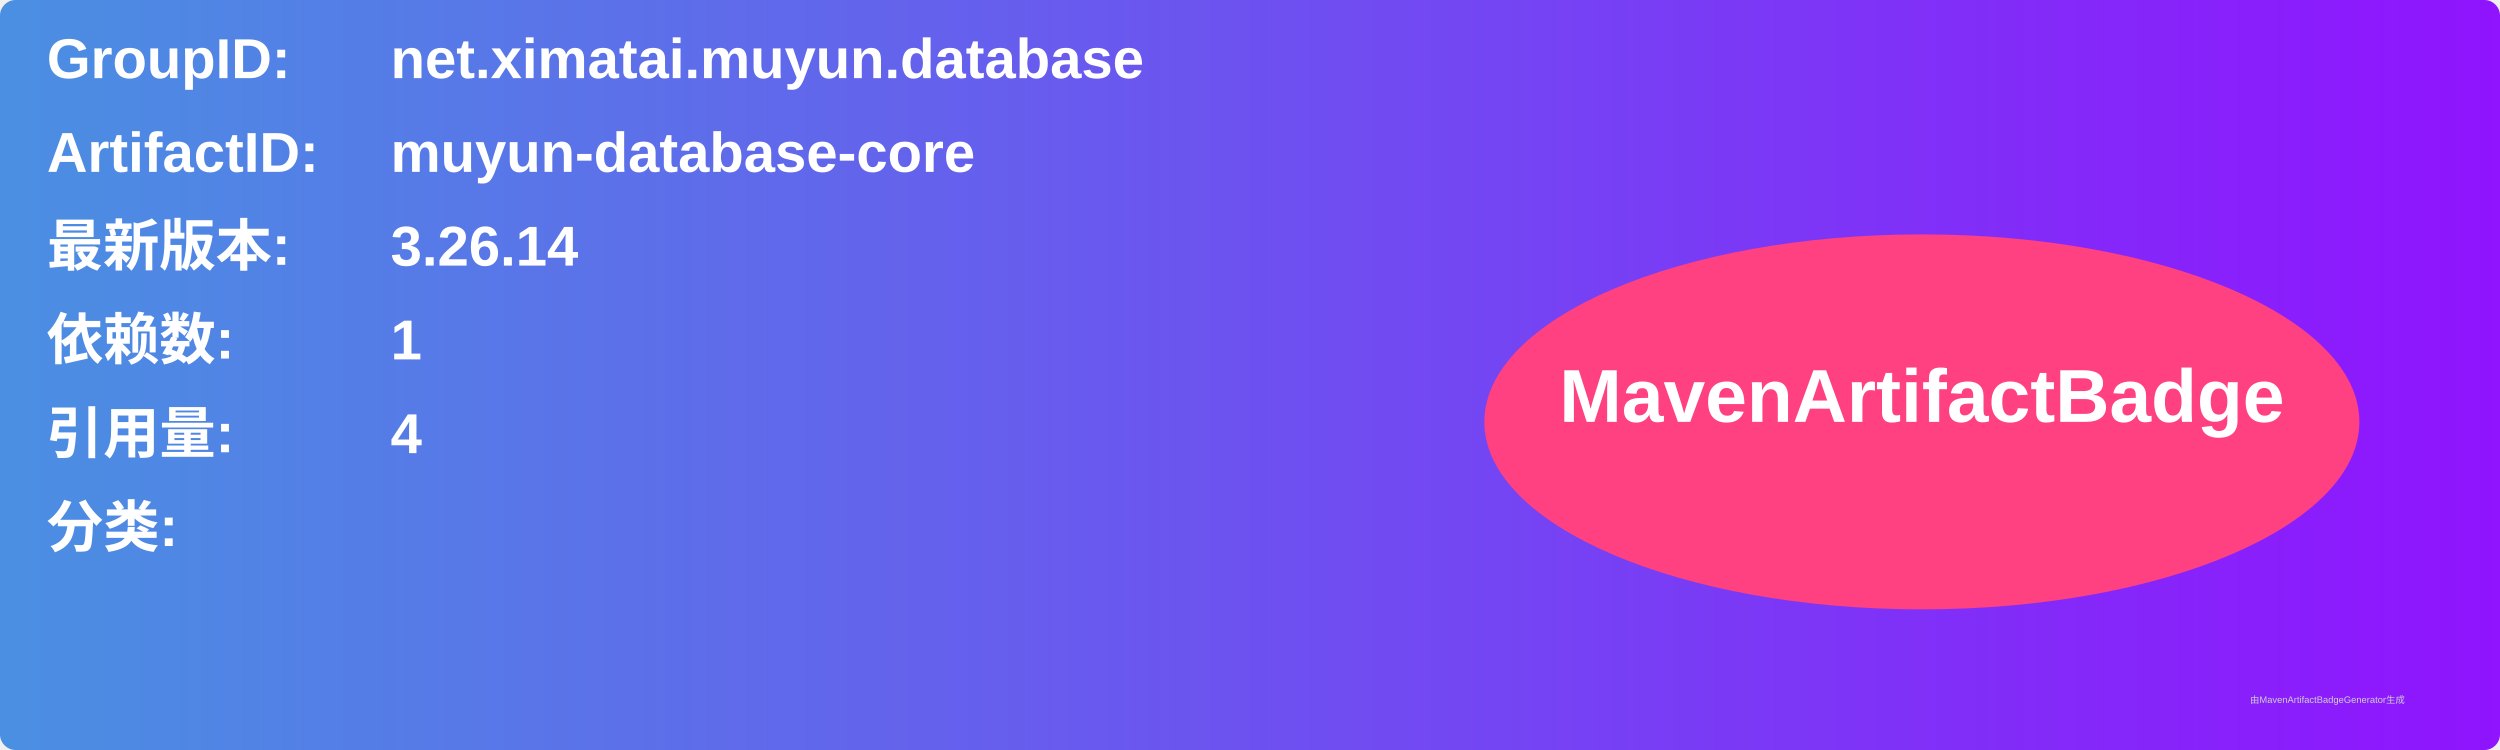
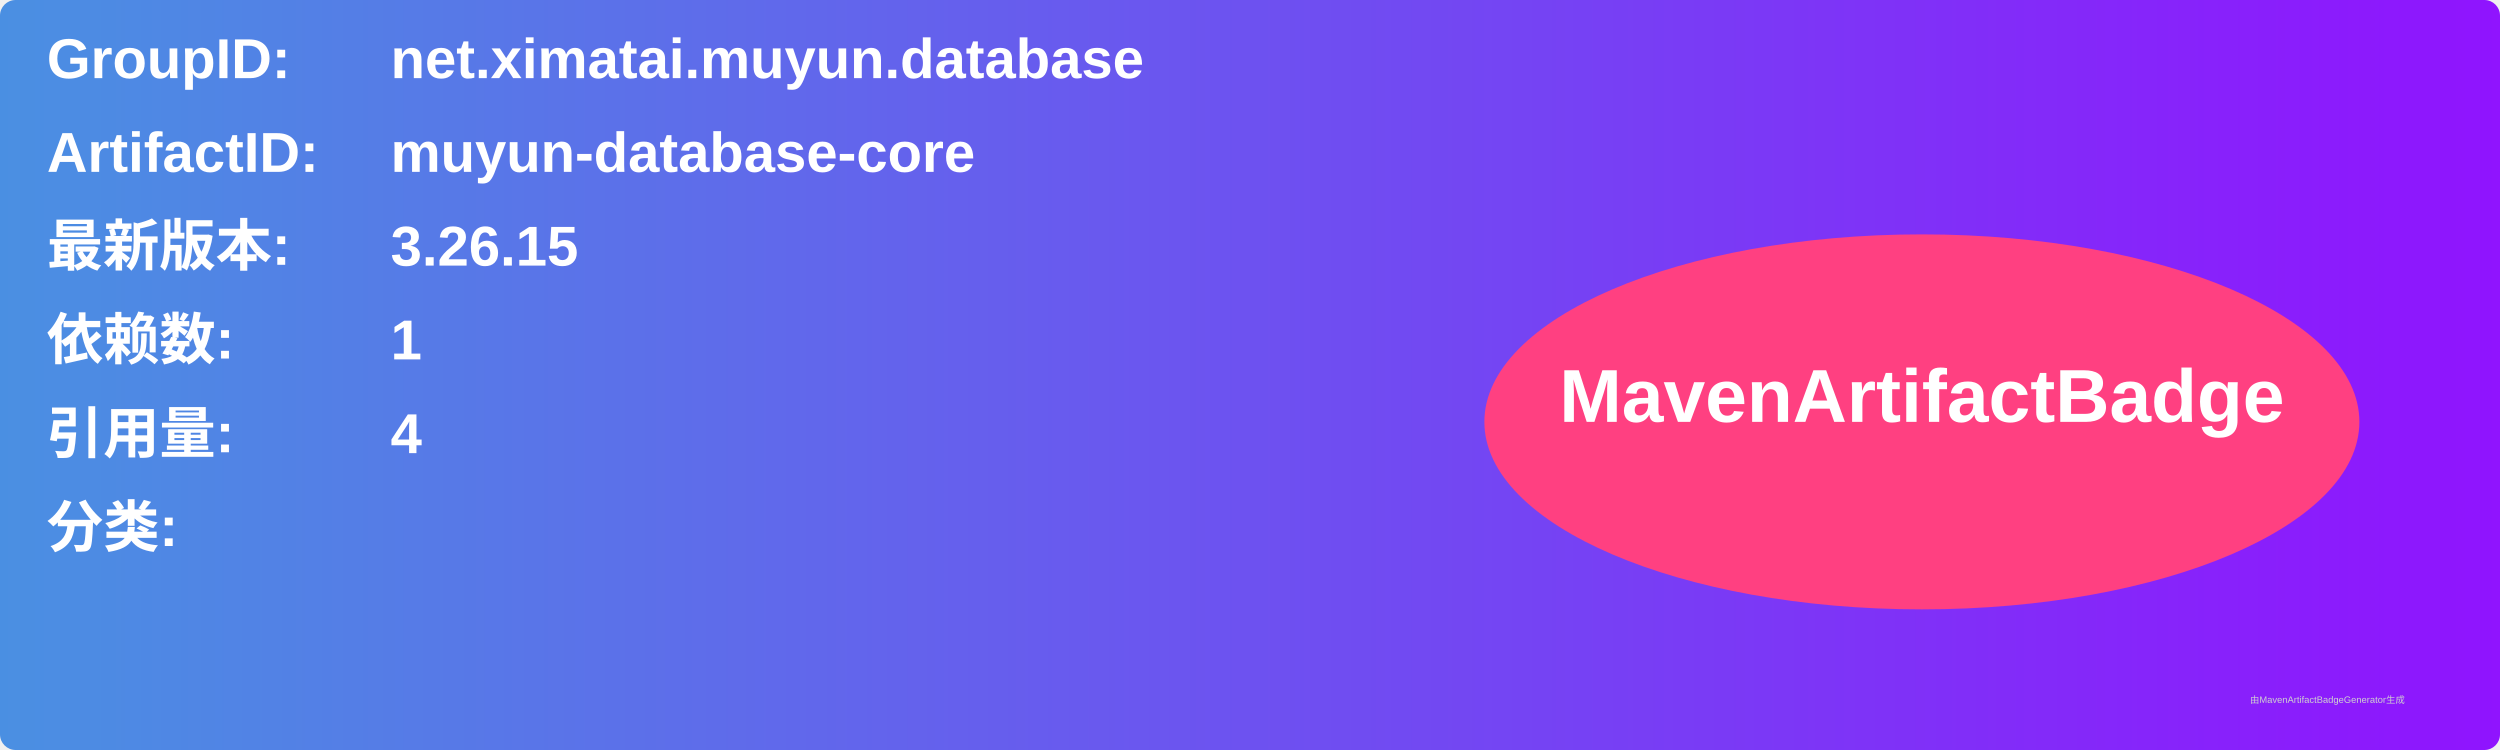
<svg xmlns="http://www.w3.org/2000/svg" width="800" height="240" viewBox="0 0 800 240">
  <linearGradient id="grad" x1="0%" y1="0%" x2="100%" y2="0%">
    <stop offset="0%" stop-color="#4a90e2" />
    <stop offset="100%" stop-color="#9013fe" />
  </linearGradient>
  <rect width="100%" height="100%" rx="5" ry="5" fill="url(#grad)" />
  <g transform="translate(15, 15)">
    <text x="0" y="10" font-family="Arial" font-size="18" fill="white" font-weight="bold" width="260">GroupID:</text>
    <text x="110" y="10" font-family="Arial" font-size="18" fill="white" font-weight="bold" width="460">net.ximatai.muyun.database</text>
    <text x="0" y="40" font-family="Arial" font-size="18" fill="white" font-weight="bold" width="260">ArtifactID:</text>
    <text x="110" y="40" font-family="Arial" font-size="18" fill="white" font-weight="bold" width="460">muyun-database-core</text>
    <text x="0" y="70" font-family="Arial" font-size="18" fill="white" font-weight="bold">最新版本:</text>
    <text x="110" y="70" font-family="Arial" font-size="18" fill="white" font-weight="bold">
-       <tspan font-weight="bold">3.26.14</tspan>
+       <tspan font-weight="bold">3.26.15</tspan>
    </text>
    <text x="0" y="100" font-family="Arial" font-size="18" fill="white" font-weight="bold">依赖数: </text>
    <text x="110" y="100" font-family="Arial" font-size="18" fill="white">
      <tspan font-weight="bold">1</tspan>
    </text>
    <text x="0" y="130" font-family="Arial" font-size="18" fill="white" font-weight="bold">引用量: </text>
    <text x="110" y="130" font-family="Arial" font-size="18" fill="white">
      <tspan font-weight="bold">4</tspan>
    </text>
    <text x="0" y="160" font-family="Arial" font-size="18" fill="white" font-weight="bold">分类:</text>
    <text x="10" y="190" font-family="Arial" font-size="10" fill="white">
      <tspan font-weight="bold" />
    </text>
    <ellipse cx="600" cy="120" rx="140" ry="60" fill="#ff4081" />
    <text x="600" y="120" text-anchor="middle" font-family="Arial" font-size="24" fill="white" font-weight="bold">MavenArtifactBadge</text>
  </g>
  <text x="720" y="225" font-family="Arial" font-size="3" fill="#d0d0d0">由MavenArtifactBadgeGenerator生成</text>
</svg>
